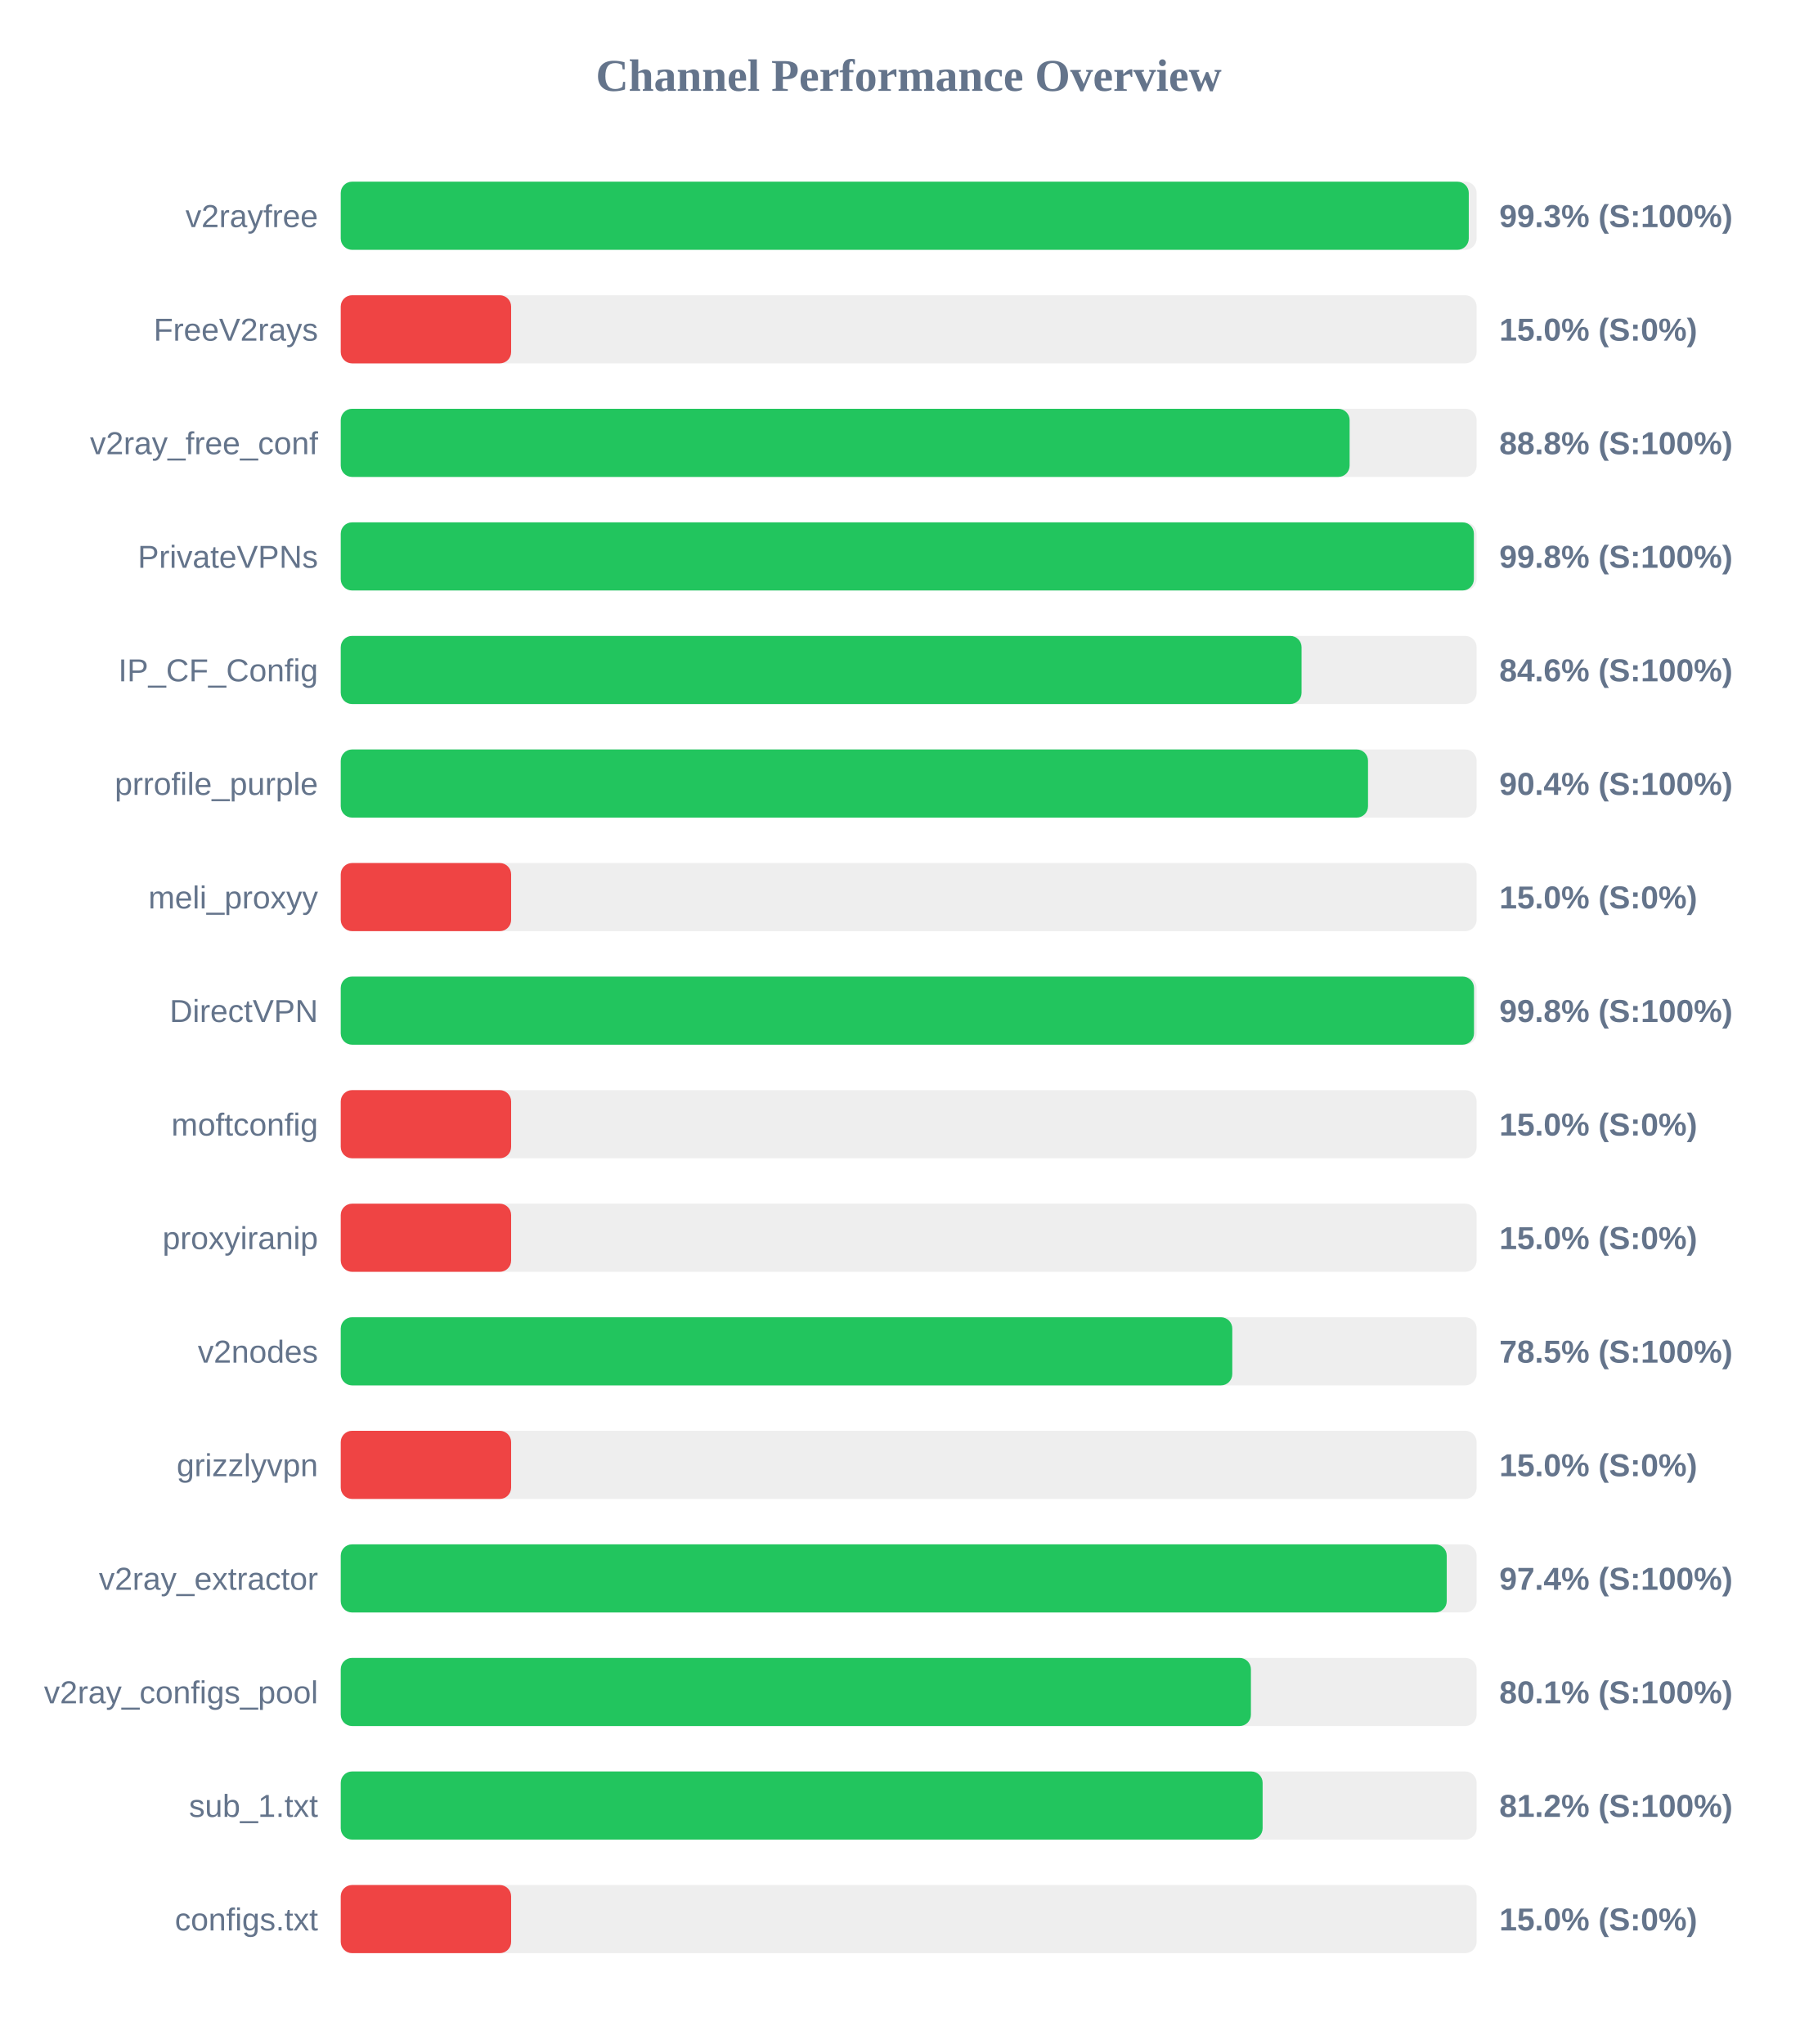
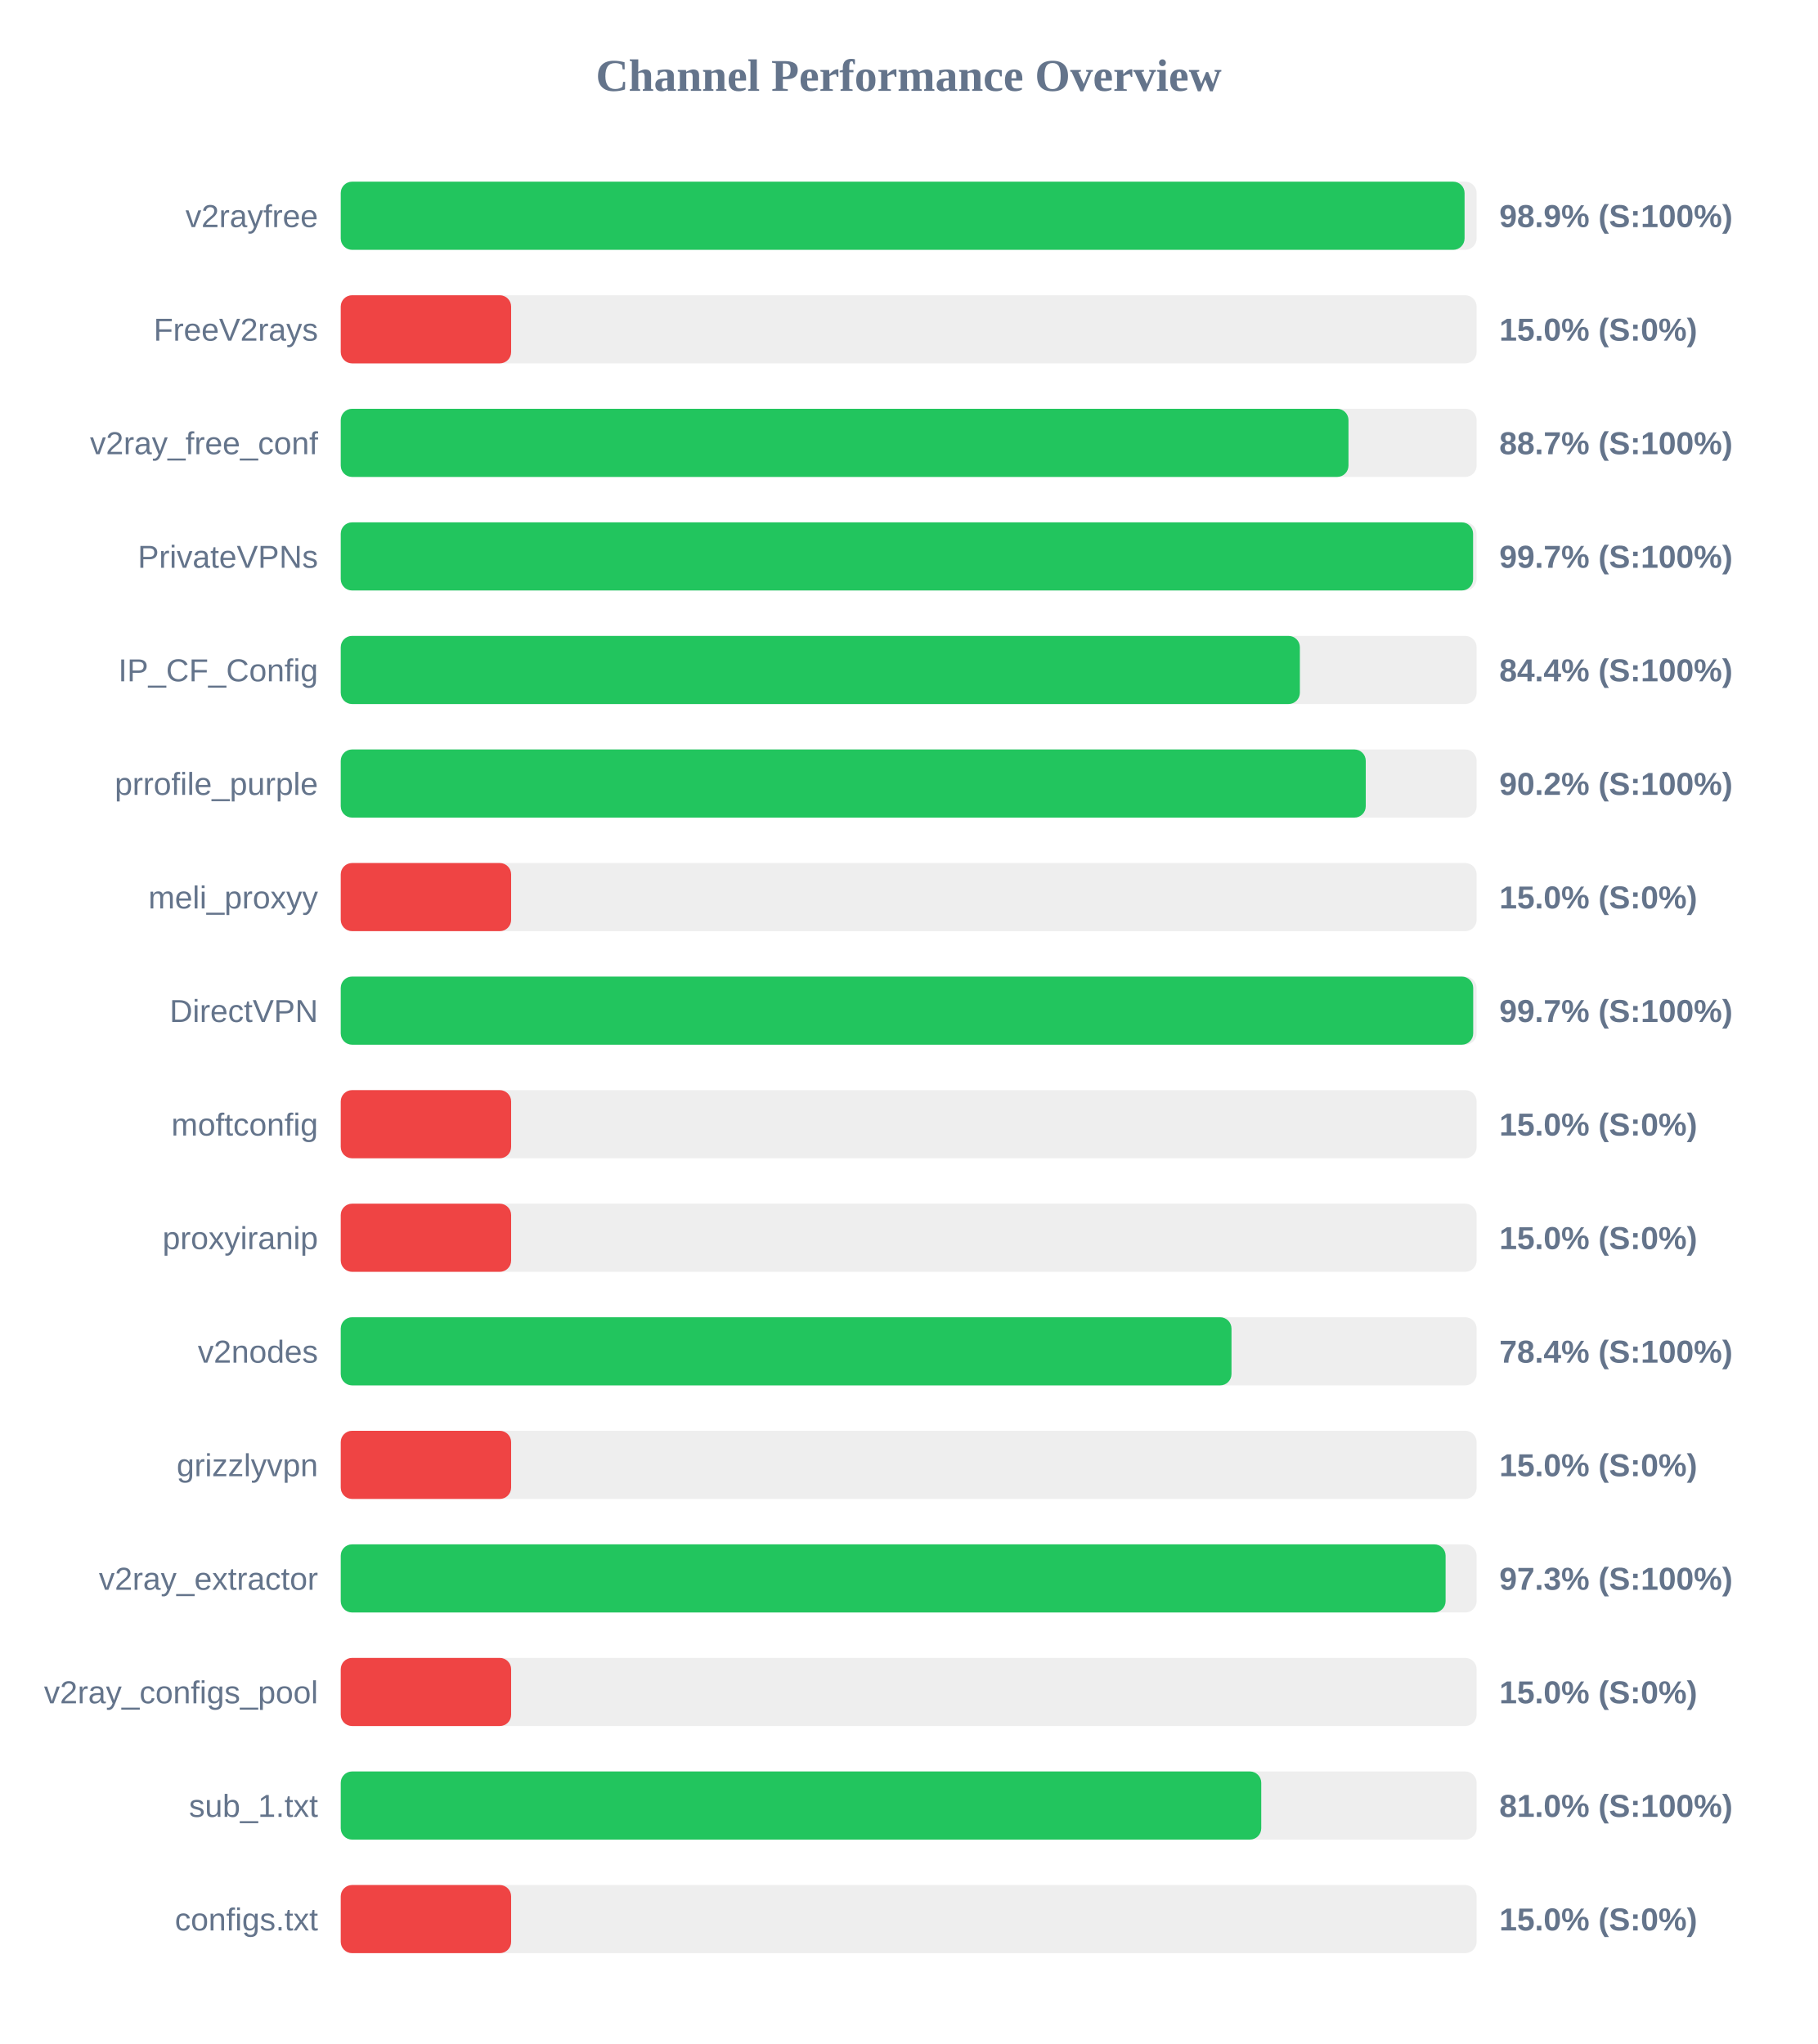
<svg xmlns="http://www.w3.org/2000/svg" width="800" height="900" version="1.1">
  <style>
        .row { font: 14px Arial; fill: #64748b; }
        .score { font: bold 14px Arial; fill: #64748b; }
    </style>
  <text x="400" y="40" text-anchor="middle" font-size="20px" font-weight="bold" fill="#64748b">Channel Performance Overview</text>
  <rect x="150" y="80" width="500" height="30" fill="#eee" rx="5" />
-   <rect x="150" y="80" width="496.55" height="30" fill="#22c55e" rx="5" />
+   <rect x="150" y="80" width="494.7" height="30" fill="#22c55e" rx="5" />
  <text x="140" y="100" text-anchor="end" class="row">v2rayfree</text>
-   <text x="660" y="100" text-anchor="start" class="score">99.3% (S:100%)</text>
+   <text x="660" y="100" text-anchor="start" class="score">98.9% (S:100%)</text>
  <rect x="150" y="130" width="500" height="30" fill="#eee" rx="5" />
  <rect x="150" y="130" width="75.0" height="30" fill="#ef4444" rx="5" />
  <text x="140" y="150" text-anchor="end" class="row">FreeV2rays</text>
  <text x="660" y="150" text-anchor="start" class="score">15.0% (S:0%)</text>
  <rect x="150" y="180" width="500" height="30" fill="#eee" rx="5" />
-   <rect x="150" y="180" width="444.1" height="30" fill="#22c55e" rx="5" />
+   <rect x="150" y="180" width="443.6" height="30" fill="#22c55e" rx="5" />
  <text x="140" y="200" text-anchor="end" class="row">v2ray_free_conf</text>
-   <text x="660" y="200" text-anchor="start" class="score">88.8% (S:100%)</text>
+   <text x="660" y="200" text-anchor="start" class="score">88.7% (S:100%)</text>
  <rect x="150" y="230" width="500" height="30" fill="#eee" rx="5" />
-   <rect x="150" y="230" width="498.8" height="30" fill="#22c55e" rx="5" />
+   <rect x="150" y="230" width="498.45" height="30" fill="#22c55e" rx="5" />
  <text x="140" y="250" text-anchor="end" class="row">PrivateVPNs</text>
-   <text x="660" y="250" text-anchor="start" class="score">99.8% (S:100%)</text>
+   <text x="660" y="250" text-anchor="start" class="score">99.7% (S:100%)</text>
  <rect x="150" y="280" width="500" height="30" fill="#eee" rx="5" />
-   <rect x="150" y="280" width="422.95" height="30" fill="#22c55e" rx="5" />
+   <rect x="150" y="280" width="422.2" height="30" fill="#22c55e" rx="5" />
  <text x="140" y="300" text-anchor="end" class="row">IP_CF_Config</text>
-   <text x="660" y="300" text-anchor="start" class="score">84.6% (S:100%)</text>
+   <text x="660" y="300" text-anchor="start" class="score">84.4% (S:100%)</text>
  <rect x="150" y="330" width="500" height="30" fill="#eee" rx="5" />
-   <rect x="150" y="330" width="452.2" height="30" fill="#22c55e" rx="5" />
+   <rect x="150" y="330" width="451.2" height="30" fill="#22c55e" rx="5" />
  <text x="140" y="350" text-anchor="end" class="row">prrofile_purple</text>
-   <text x="660" y="350" text-anchor="start" class="score">90.4% (S:100%)</text>
+   <text x="660" y="350" text-anchor="start" class="score">90.2% (S:100%)</text>
  <rect x="150" y="380" width="500" height="30" fill="#eee" rx="5" />
  <rect x="150" y="380" width="75.0" height="30" fill="#ef4444" rx="5" />
  <text x="140" y="400" text-anchor="end" class="row">meli_proxyy</text>
  <text x="660" y="400" text-anchor="start" class="score">15.0% (S:0%)</text>
  <rect x="150" y="430" width="500" height="30" fill="#eee" rx="5" />
-   <rect x="150" y="430" width="498.85" height="30" fill="#22c55e" rx="5" />
+   <rect x="150" y="430" width="498.5" height="30" fill="#22c55e" rx="5" />
  <text x="140" y="450" text-anchor="end" class="row">DirectVPN</text>
-   <text x="660" y="450" text-anchor="start" class="score">99.8% (S:100%)</text>
+   <text x="660" y="450" text-anchor="start" class="score">99.7% (S:100%)</text>
  <rect x="150" y="480" width="500" height="30" fill="#eee" rx="5" />
  <rect x="150" y="480" width="75.0" height="30" fill="#ef4444" rx="5" />
  <text x="140" y="500" text-anchor="end" class="row">moftconfig</text>
  <text x="660" y="500" text-anchor="start" class="score">15.0% (S:0%)</text>
  <rect x="150" y="530" width="500" height="30" fill="#eee" rx="5" />
  <rect x="150" y="530" width="75.0" height="30" fill="#ef4444" rx="5" />
  <text x="140" y="550" text-anchor="end" class="row">proxyiranip</text>
  <text x="660" y="550" text-anchor="start" class="score">15.0% (S:0%)</text>
  <rect x="150" y="580" width="500" height="30" fill="#eee" rx="5" />
-   <rect x="150" y="580" width="392.45" height="30" fill="#22c55e" rx="5" />
+   <rect x="150" y="580" width="392.1" height="30" fill="#22c55e" rx="5" />
  <text x="140" y="600" text-anchor="end" class="row">v2nodes</text>
-   <text x="660" y="600" text-anchor="start" class="score">78.5% (S:100%)</text>
+   <text x="660" y="600" text-anchor="start" class="score">78.4% (S:100%)</text>
  <rect x="150" y="630" width="500" height="30" fill="#eee" rx="5" />
  <rect x="150" y="630" width="75.0" height="30" fill="#ef4444" rx="5" />
  <text x="140" y="650" text-anchor="end" class="row">grizzlyvpn</text>
  <text x="660" y="650" text-anchor="start" class="score">15.0% (S:0%)</text>
  <rect x="150" y="680" width="500" height="30" fill="#eee" rx="5" />
-   <rect x="150" y="680" width="486.85" height="30" fill="#22c55e" rx="5" />
+   <rect x="150" y="680" width="486.35" height="30" fill="#22c55e" rx="5" />
  <text x="140" y="700" text-anchor="end" class="row">v2ray_extractor</text>
-   <text x="660" y="700" text-anchor="start" class="score">97.4% (S:100%)</text>
+   <text x="660" y="700" text-anchor="start" class="score">97.3% (S:100%)</text>
  <rect x="150" y="730" width="500" height="30" fill="#eee" rx="5" />
-   <rect x="150" y="730" width="400.65" height="30" fill="#22c55e" rx="5" />
+   <rect x="150" y="730" width="75.0" height="30" fill="#ef4444" rx="5" />
  <text x="140" y="750" text-anchor="end" class="row">v2ray_configs_pool</text>
-   <text x="660" y="750" text-anchor="start" class="score">80.1% (S:100%)</text>
+   <text x="660" y="750" text-anchor="start" class="score">15.0% (S:0%)</text>
  <rect x="150" y="780" width="500" height="30" fill="#eee" rx="5" />
-   <rect x="150" y="780" width="405.8" height="30" fill="#22c55e" rx="5" />
+   <rect x="150" y="780" width="405.2" height="30" fill="#22c55e" rx="5" />
  <text x="140" y="800" text-anchor="end" class="row">sub_1.txt</text>
-   <text x="660" y="800" text-anchor="start" class="score">81.2% (S:100%)</text>
+   <text x="660" y="800" text-anchor="start" class="score">81.0% (S:100%)</text>
  <rect x="150" y="830" width="500" height="30" fill="#eee" rx="5" />
  <rect x="150" y="830" width="75.0" height="30" fill="#ef4444" rx="5" />
  <text x="140" y="850" text-anchor="end" class="row">configs.txt</text>
  <text x="660" y="850" text-anchor="start" class="score">15.0% (S:0%)</text>
</svg>
